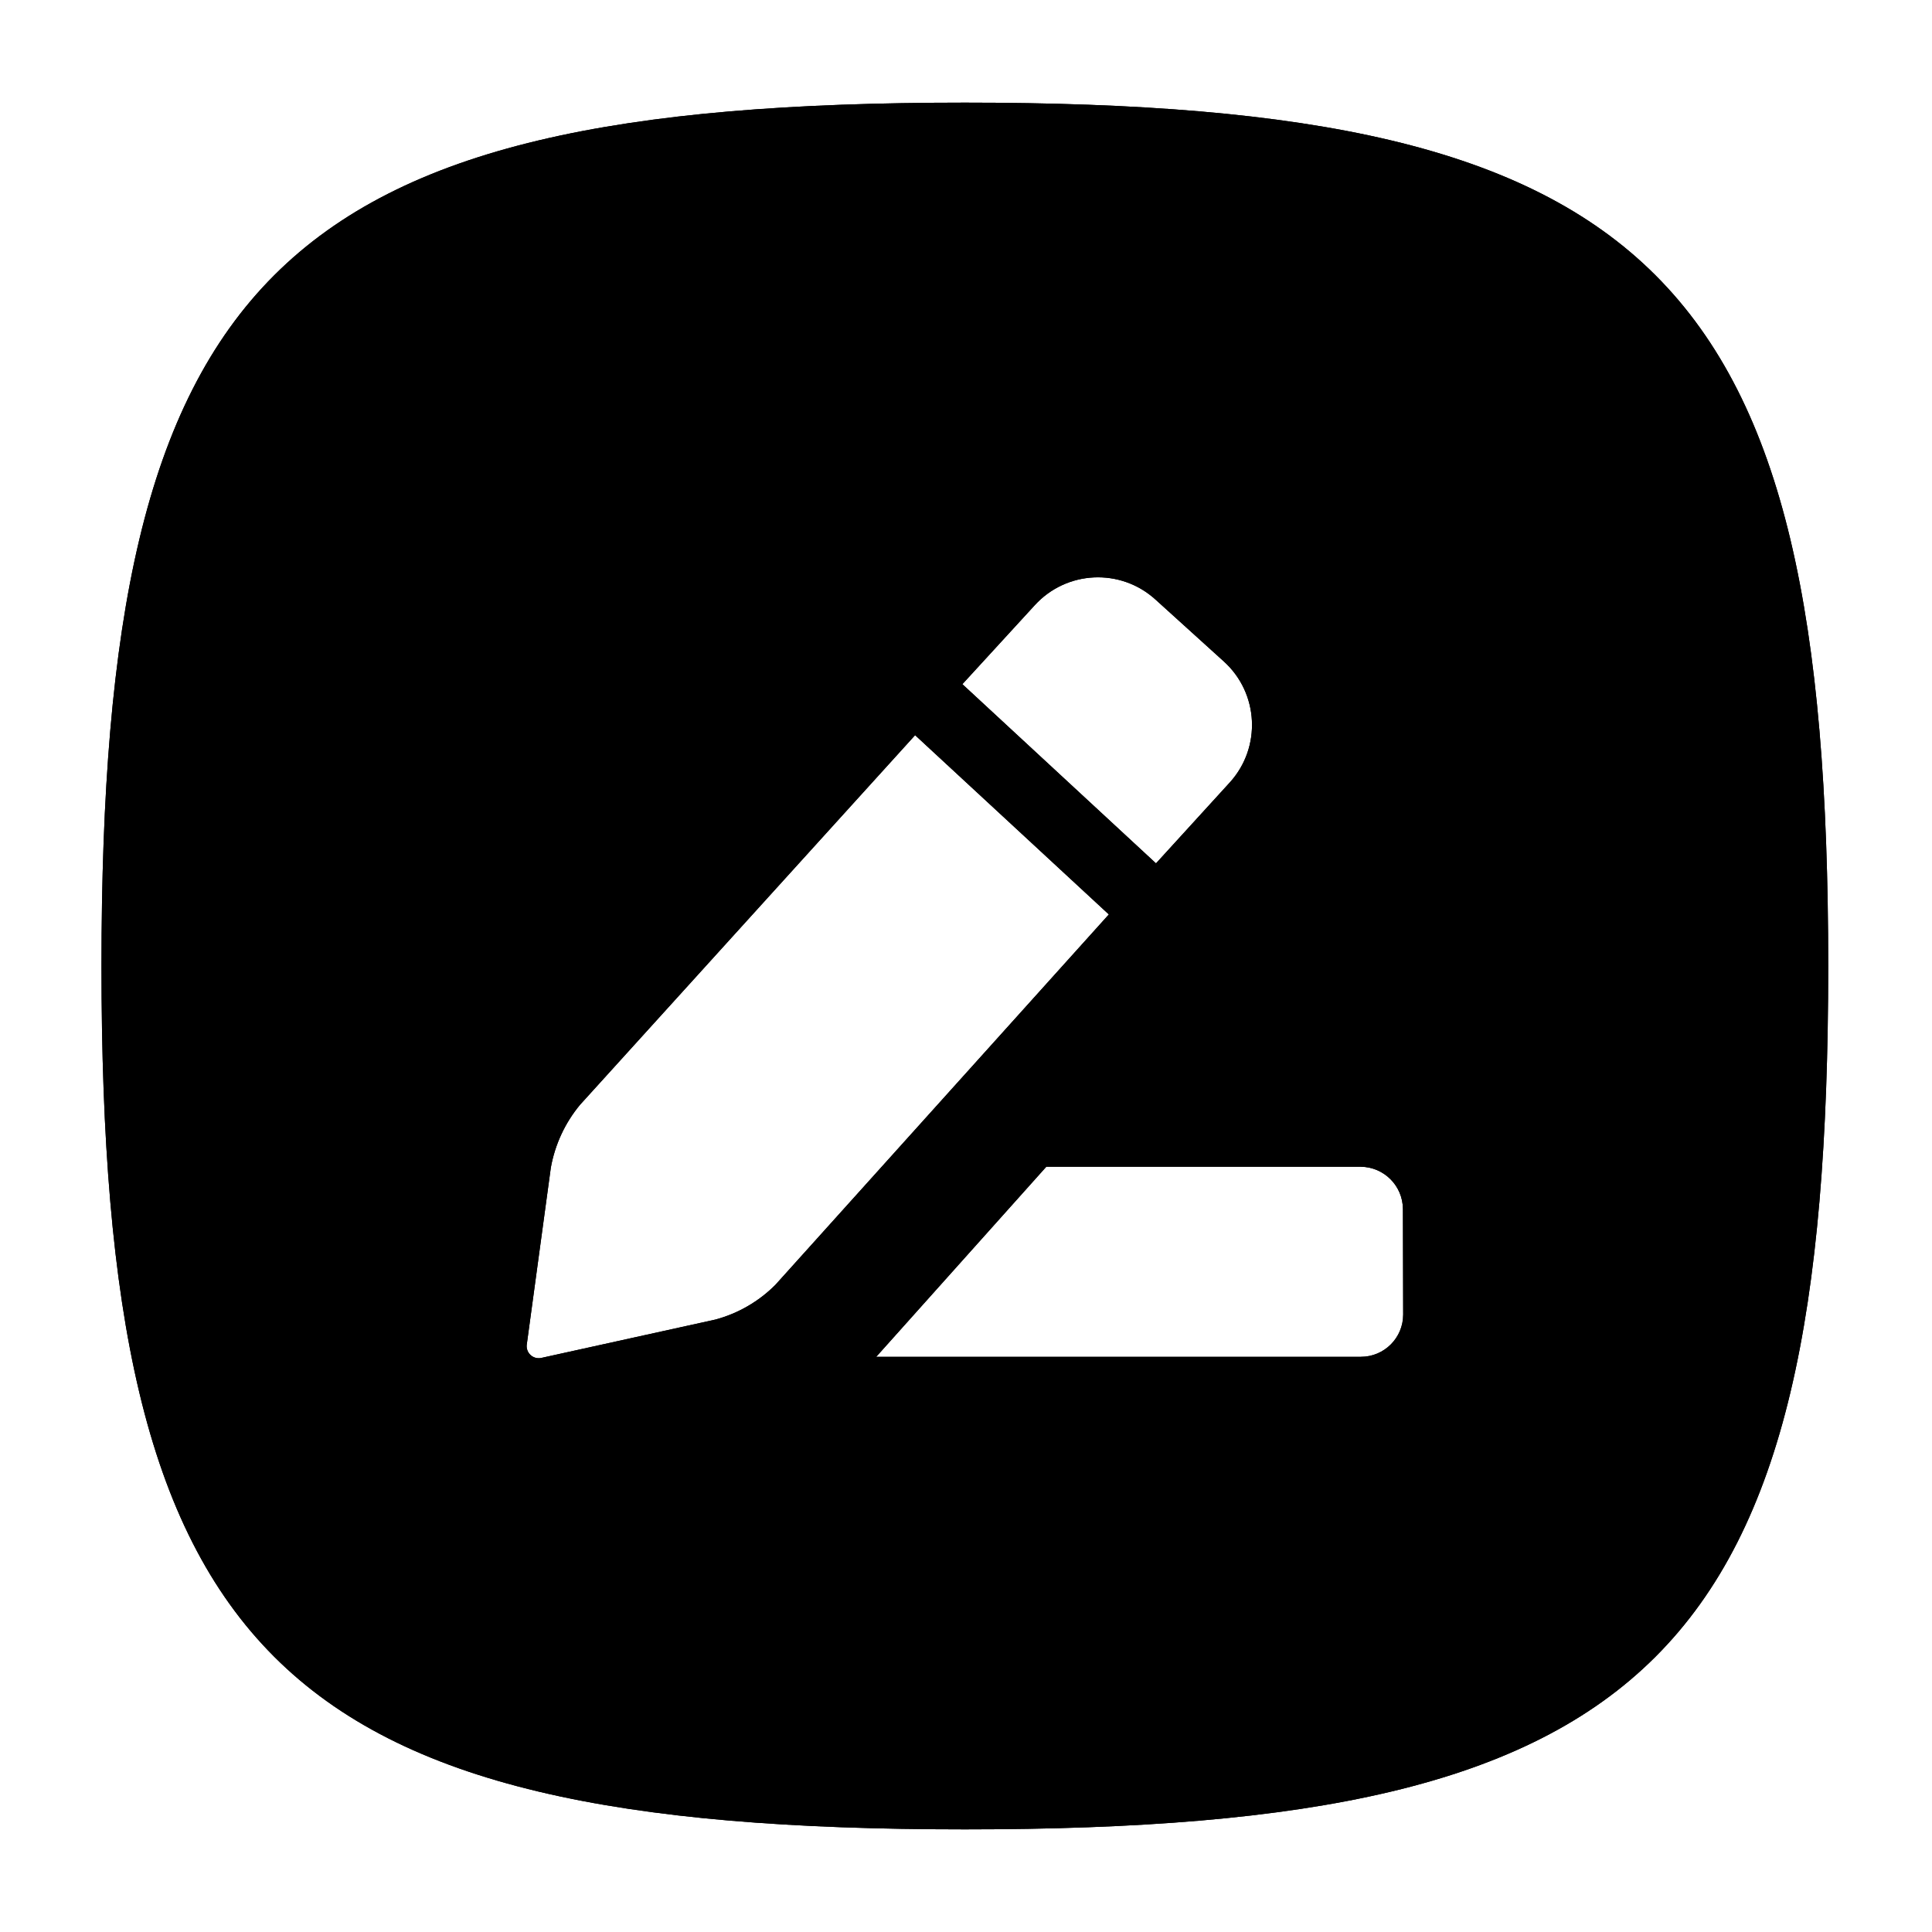
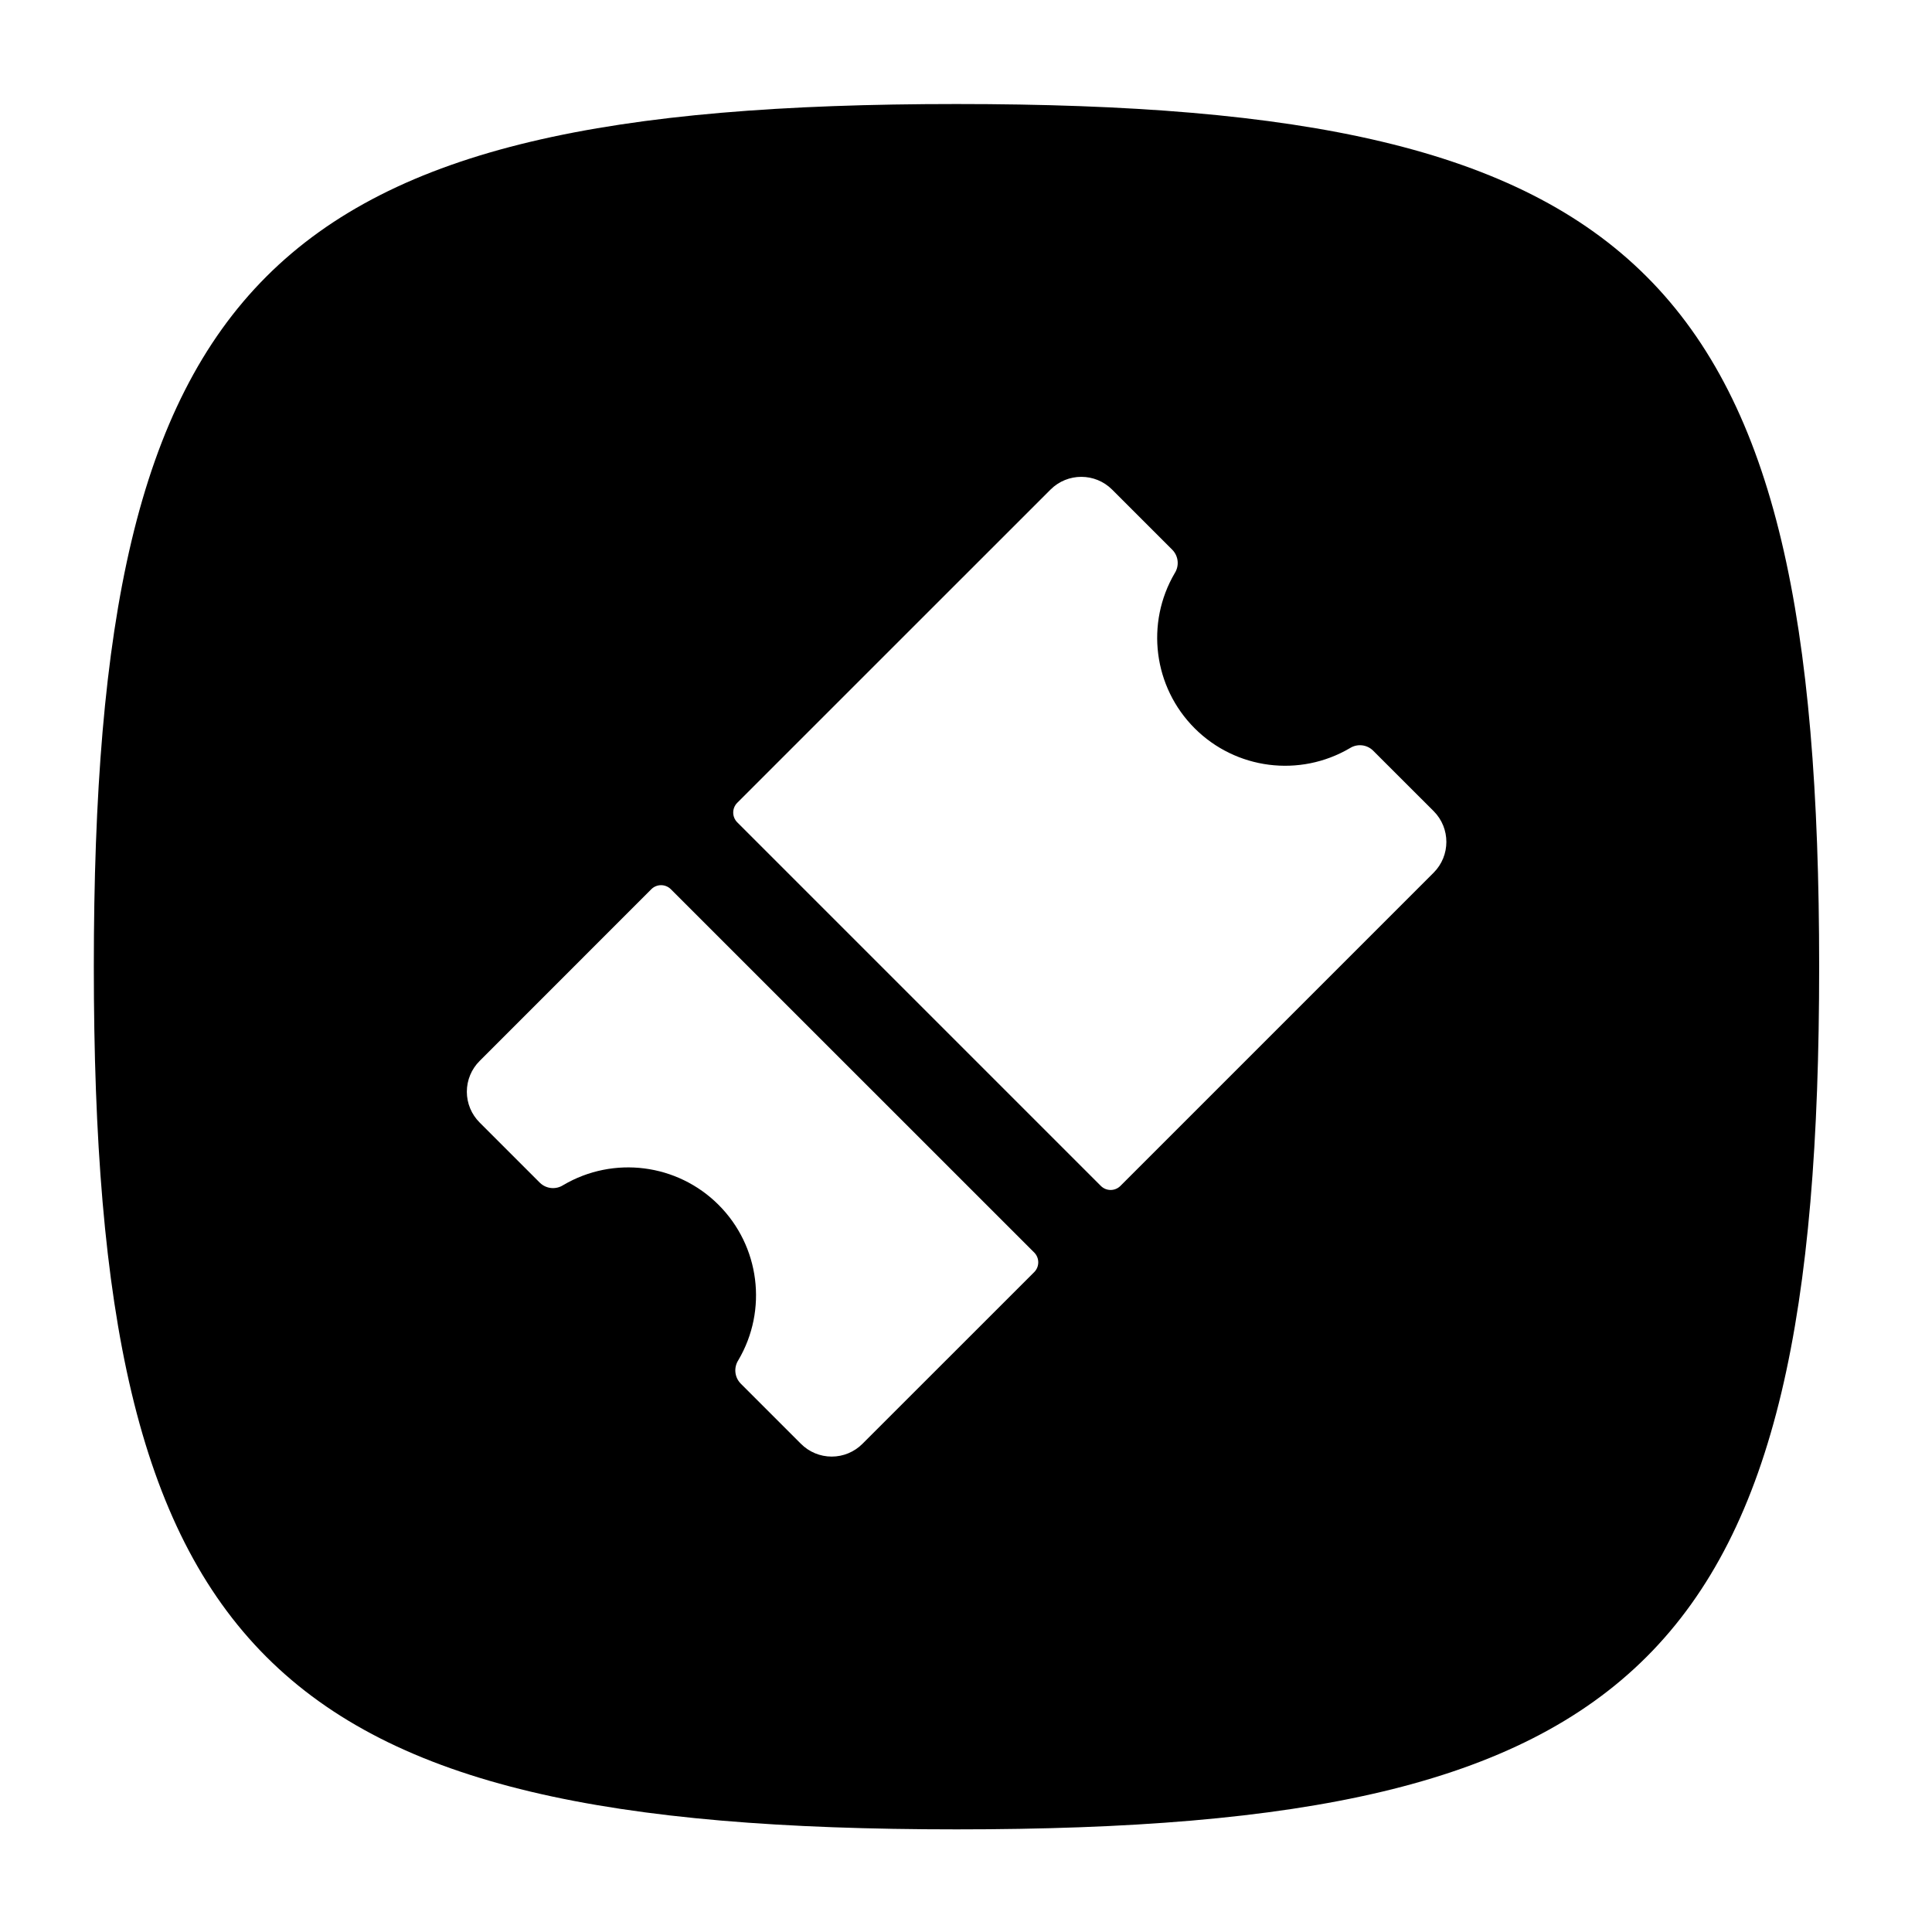
<svg xmlns="http://www.w3.org/2000/svg" viewBox="0 0 32 32">
  <g id="New">
-     <path d="M15.981,1.7c-11.44,0-14.3,2.86-14.3,14.3s2.86,14.3,14.3,14.3,14.3-2.86,14.3-14.3S27.421,1.7,15.981,1.7Zm1.158,8.324a1.417,1.417,0,0,1,2-.093l1.133,1.026a1.418,1.418,0,0,1,.1,2L19.147,14.3,15.94,11.332ZM11.85,21.856l-2.891.637a.2.2,0,0,1-.235-.216l.4-2.94A2.255,2.255,0,0,1,9.606,18.3l5.551-6.123,3.209,2.969-5.524,6.136A2.216,2.216,0,0,1,11.85,21.856Zm11.391-.083a.7.7,0,0,1-.7.7H14.513l2.817-3.148h5.207a.705.705,0,0,1,.7.7Z" />
-     <path d="M15.981,1.7c-11.44,0-14.3,2.86-14.3,14.3s2.86,14.3,14.3,14.3,14.3-2.86,14.3-14.3S27.421,1.7,15.981,1.7Zm1.158,8.324a1.417,1.417,0,0,1,2-.093l1.133,1.026a1.418,1.418,0,0,1,.1,2L19.147,14.3,15.94,11.332ZM11.85,21.856l-2.891.637a.2.2,0,0,1-.235-.216l.4-2.94A2.255,2.255,0,0,1,9.606,18.3l5.551-6.123,3.209,2.969-5.524,6.136A2.216,2.216,0,0,1,11.85,21.856Zm11.391-.083a.7.7,0,0,1-.7.7H14.513l2.817-3.148h5.207a.705.705,0,0,1,.7.7Z" />
+     <path d="M15.842,1.723c-11.43,0-14.288,2.858-14.288,14.289S4.412,30.3,15.842,30.3s14.289-2.858,14.289-14.288S27.273,1.723,15.842,1.723ZM17.13,21.07l-2.845,2.844a.719.719,0,0,1-1.019,0l-1-1a.312.312,0,0,1-.037-.385,2.118,2.118,0,0,0-2.9-2.9.312.312,0,0,1-.385-.037l-1-1a.719.719,0,0,1,0-1.019l2.844-2.845a.229.229,0,0,1,.323,0l6.023,6.022A.23.23,0,0,1,17.13,21.07Zm6.615-6.615-5.188,5.188a.229.229,0,0,1-.323,0L12.211,13.62a.229.229,0,0,1,0-.323L17.4,8.109a.722.722,0,0,1,1.02,0l1,1a.312.312,0,0,1,.038.383,2.119,2.119,0,0,0,2.9,2.9.31.31,0,0,1,.382.038l1.006,1.005A.722.722,0,0,1,23.745,14.455Z" />
  </g>
</svg>
